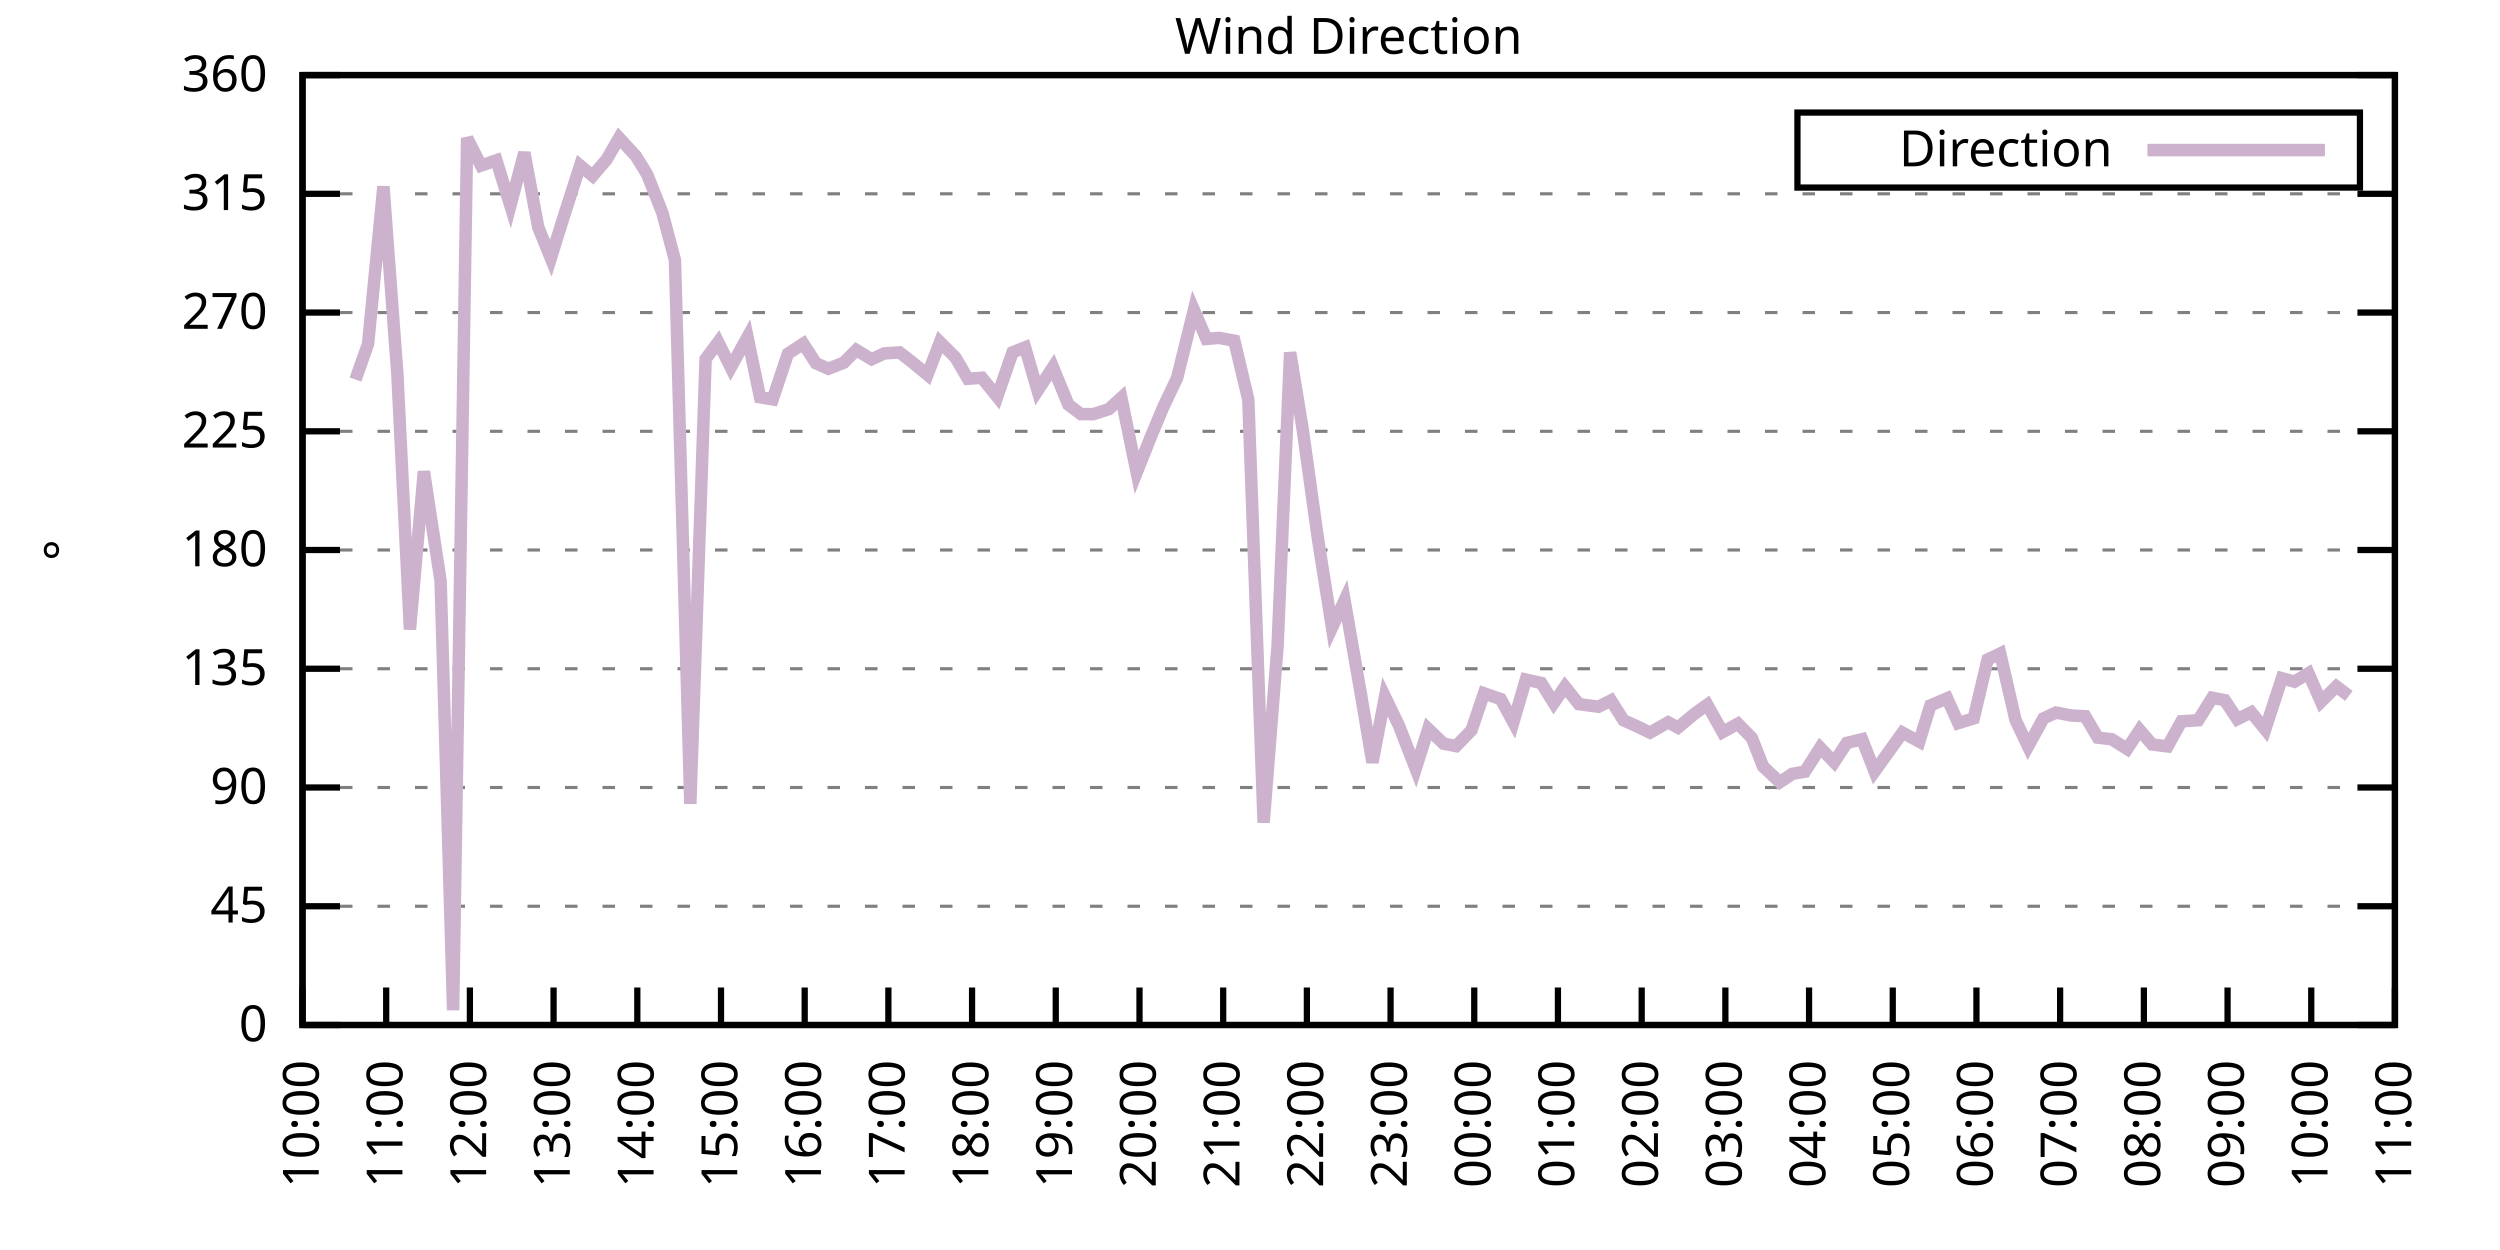
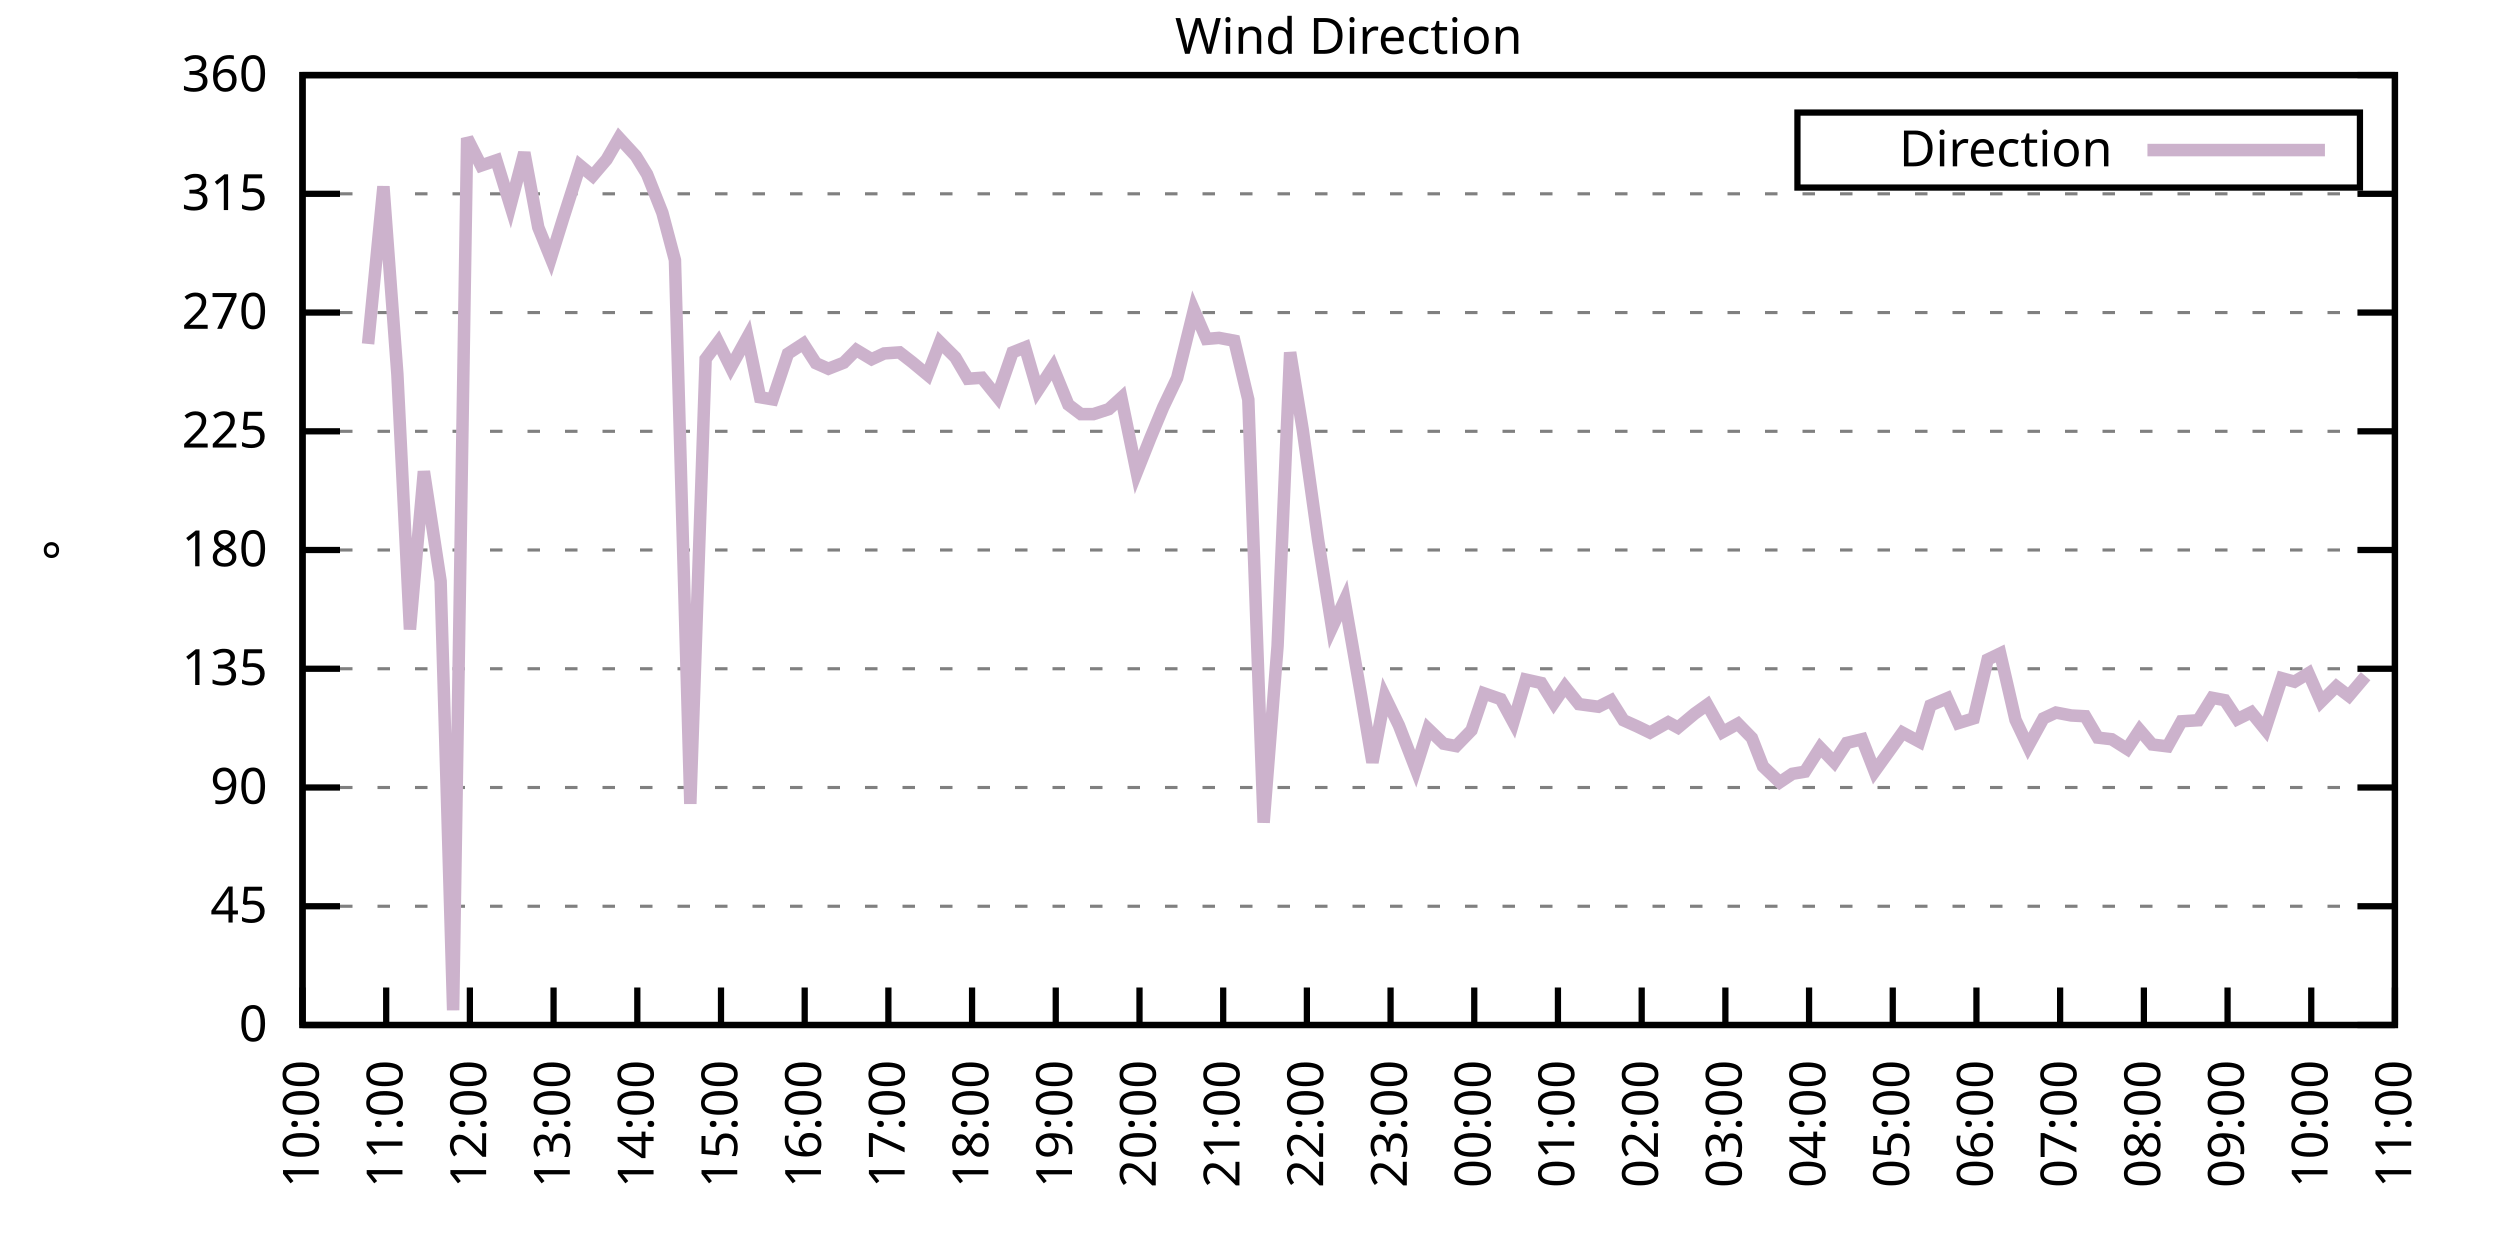
<svg xmlns="http://www.w3.org/2000/svg" xmlns:xlink="http://www.w3.org/1999/xlink" width="400" height="200" viewBox="0 0 400 200">
  <g id="gnuplot_canvas">
    <rect x="0" y="0" width="400" height="200" fill="none" />
    <defs>
      <circle id="gpDot" r="0.5" stroke-width="0.5" stroke="currentColor" />
      <path id="gpPt0" stroke-width="0.333" stroke="currentColor" d="M-1,0 h2 M0,-1 v2" />
      <path id="gpPt1" stroke-width="0.333" stroke="currentColor" d="M-1,-1 L1,1 M1,-1 L-1,1" />
      <path id="gpPt2" stroke-width="0.333" stroke="currentColor" d="M-1,0 L1,0 M0,-1 L0,1 M-1,-1 L1,1 M-1,1 L1,-1" />
      <rect id="gpPt3" stroke-width="0.333" stroke="currentColor" x="-1" y="-1" width="2" height="2" />
      <rect id="gpPt4" stroke-width="0.333" stroke="currentColor" fill="currentColor" x="-1" y="-1" width="2" height="2" />
      <circle id="gpPt5" stroke-width="0.333" stroke="currentColor" cx="0" cy="0" r="1" />
      <use xlink:href="#gpPt5" id="gpPt6" fill="currentColor" stroke="none" />
      <path id="gpPt7" stroke-width="0.333" stroke="currentColor" d="M0,-1.33 L-1.33,0.67 L1.33,0.67 z" />
      <use xlink:href="#gpPt7" id="gpPt8" fill="currentColor" stroke="none" />
      <use xlink:href="#gpPt7" id="gpPt9" stroke="currentColor" transform="rotate(180)" />
      <use xlink:href="#gpPt9" id="gpPt10" fill="currentColor" stroke="none" />
      <use xlink:href="#gpPt3" id="gpPt11" stroke="currentColor" transform="rotate(45)" />
      <use xlink:href="#gpPt11" id="gpPt12" fill="currentColor" stroke="none" />
      <path id="gpPt13" stroke-width="0.333" stroke="currentColor" d="M0,1.330 L1.265,0.411 L0.782,-1.067 L-0.782,-1.076 L-1.265,0.411 z" />
      <use xlink:href="#gpPt13" id="gpPt14" fill="currentColor" stroke="none" />
      <filter id="textbox" filterUnits="objectBoundingBox" x="0" y="0" height="1" width="1">
        <feFlood flood-color="white" flood-opacity="1" result="bgnd" />
        <feComposite in="SourceGraphic" in2="bgnd" operator="atop" />
      </filter>
      <filter id="greybox" filterUnits="objectBoundingBox" x="0" y="0" height="1" width="1">
        <feFlood flood-color="lightgrey" flood-opacity="1" result="grey" />
        <feComposite in="SourceGraphic" in2="grey" operator="atop" />
      </filter>
    </defs>
    <g fill="none" color="white" stroke="currentColor" stroke-width="1.00" stroke-linecap="butt" stroke-linejoin="miter">
</g>
    <g fill="none" color="black" stroke="currentColor" stroke-width="1.00" stroke-linecap="butt" stroke-linejoin="miter">
      <g stroke="none" shape-rendering="crispEdges">
        <polygon fill="rgb(255, 255, 255)" points="48.40,164.00 383.18,164.00 383.18,12.02 48.40,12.02 " />
      </g>
    </g>
    <g fill="none" color="black" stroke="currentColor" stroke-width="1.00" stroke-linecap="butt" stroke-linejoin="miter">
</g>
    <g fill="none" color="black" stroke="black" stroke-width="0.50" stroke-linecap="butt" stroke-linejoin="miter">
</g>
    <g fill="none" color="gray" stroke="currentColor" stroke-width="0.50" stroke-linecap="butt" stroke-linejoin="miter">
      <path stroke="gray" stroke-dasharray="2,4" class="gridline" d="M48.40,164.00 L383.19,164.00  " />
    </g>
    <g fill="none" color="gray" stroke="gray" stroke-width="1.00" stroke-linecap="butt" stroke-linejoin="miter">
</g>
    <g fill="none" color="black" stroke="currentColor" stroke-width="1.00" stroke-linecap="butt" stroke-linejoin="miter">
      <path stroke="black" d="M48.40,164.00 L54.40,164.00 M383.19,164.00 L377.19,164.00  " />
      <g transform="translate(42.80,166.60)" stroke="none" fill="black" font-family="Sans" font-size="8.00" text-anchor="end">
        <text>
          <tspan font-family="Sans"> 0</tspan>
        </text>
      </g>
    </g>
    <g fill="none" color="black" stroke="currentColor" stroke-width="1.00" stroke-linecap="butt" stroke-linejoin="miter">
</g>
    <g fill="none" color="black" stroke="black" stroke-width="0.50" stroke-linecap="butt" stroke-linejoin="miter">
</g>
    <g fill="none" color="gray" stroke="currentColor" stroke-width="0.50" stroke-linecap="butt" stroke-linejoin="miter">
      <path stroke="gray" stroke-dasharray="2,4" class="gridline" d="M48.40,145.00 L383.19,145.00  " />
    </g>
    <g fill="none" color="gray" stroke="gray" stroke-width="1.00" stroke-linecap="butt" stroke-linejoin="miter">
</g>
    <g fill="none" color="black" stroke="currentColor" stroke-width="1.00" stroke-linecap="butt" stroke-linejoin="miter">
      <path stroke="black" d="M48.40,145.00 L54.40,145.00 M383.19,145.00 L377.19,145.00  " />
      <g transform="translate(42.80,147.60)" stroke="none" fill="black" font-family="Sans" font-size="8.00" text-anchor="end">
        <text>
          <tspan font-family="Sans"> 45</tspan>
        </text>
      </g>
    </g>
    <g fill="none" color="black" stroke="currentColor" stroke-width="1.00" stroke-linecap="butt" stroke-linejoin="miter">
</g>
    <g fill="none" color="black" stroke="black" stroke-width="0.50" stroke-linecap="butt" stroke-linejoin="miter">
</g>
    <g fill="none" color="gray" stroke="currentColor" stroke-width="0.50" stroke-linecap="butt" stroke-linejoin="miter">
      <path stroke="gray" stroke-dasharray="2,4" class="gridline" d="M48.40,126.00 L383.19,126.00  " />
    </g>
    <g fill="none" color="gray" stroke="gray" stroke-width="1.00" stroke-linecap="butt" stroke-linejoin="miter">
</g>
    <g fill="none" color="black" stroke="currentColor" stroke-width="1.00" stroke-linecap="butt" stroke-linejoin="miter">
      <path stroke="black" d="M48.40,126.00 L54.40,126.00 M383.19,126.00 L377.19,126.00  " />
      <g transform="translate(42.80,128.60)" stroke="none" fill="black" font-family="Sans" font-size="8.00" text-anchor="end">
        <text>
          <tspan font-family="Sans"> 90</tspan>
        </text>
      </g>
    </g>
    <g fill="none" color="black" stroke="currentColor" stroke-width="1.00" stroke-linecap="butt" stroke-linejoin="miter">
</g>
    <g fill="none" color="black" stroke="black" stroke-width="0.50" stroke-linecap="butt" stroke-linejoin="miter">
</g>
    <g fill="none" color="gray" stroke="currentColor" stroke-width="0.50" stroke-linecap="butt" stroke-linejoin="miter">
      <path stroke="gray" stroke-dasharray="2,4" class="gridline" d="M48.40,107.00 L383.19,107.00  " />
    </g>
    <g fill="none" color="gray" stroke="gray" stroke-width="1.00" stroke-linecap="butt" stroke-linejoin="miter">
</g>
    <g fill="none" color="black" stroke="currentColor" stroke-width="1.00" stroke-linecap="butt" stroke-linejoin="miter">
      <path stroke="black" d="M48.40,107.00 L54.40,107.00 M383.19,107.00 L377.19,107.00  " />
      <g transform="translate(42.80,109.60)" stroke="none" fill="black" font-family="Sans" font-size="8.00" text-anchor="end">
        <text>
          <tspan font-family="Sans"> 135</tspan>
        </text>
      </g>
    </g>
    <g fill="none" color="black" stroke="currentColor" stroke-width="1.00" stroke-linecap="butt" stroke-linejoin="miter">
</g>
    <g fill="none" color="black" stroke="black" stroke-width="0.50" stroke-linecap="butt" stroke-linejoin="miter">
</g>
    <g fill="none" color="gray" stroke="currentColor" stroke-width="0.50" stroke-linecap="butt" stroke-linejoin="miter">
      <path stroke="gray" stroke-dasharray="2,4" class="gridline" d="M48.40,88.00 L383.19,88.00  " />
    </g>
    <g fill="none" color="gray" stroke="gray" stroke-width="1.00" stroke-linecap="butt" stroke-linejoin="miter">
</g>
    <g fill="none" color="black" stroke="currentColor" stroke-width="1.00" stroke-linecap="butt" stroke-linejoin="miter">
      <path stroke="black" d="M48.40,88.00 L54.40,88.00 M383.19,88.00 L377.19,88.00  " />
      <g transform="translate(42.80,90.60)" stroke="none" fill="black" font-family="Sans" font-size="8.00" text-anchor="end">
        <text>
          <tspan font-family="Sans"> 180</tspan>
        </text>
      </g>
    </g>
    <g fill="none" color="black" stroke="currentColor" stroke-width="1.00" stroke-linecap="butt" stroke-linejoin="miter">
</g>
    <g fill="none" color="black" stroke="black" stroke-width="0.50" stroke-linecap="butt" stroke-linejoin="miter">
</g>
    <g fill="none" color="gray" stroke="currentColor" stroke-width="0.50" stroke-linecap="butt" stroke-linejoin="miter">
      <path stroke="gray" stroke-dasharray="2,4" class="gridline" d="M48.40,69.01 L383.19,69.01  " />
    </g>
    <g fill="none" color="gray" stroke="gray" stroke-width="1.00" stroke-linecap="butt" stroke-linejoin="miter">
</g>
    <g fill="none" color="black" stroke="currentColor" stroke-width="1.00" stroke-linecap="butt" stroke-linejoin="miter">
      <path stroke="black" d="M48.40,69.01 L54.40,69.01 M383.19,69.01 L377.19,69.01  " />
      <g transform="translate(42.80,71.61)" stroke="none" fill="black" font-family="Sans" font-size="8.00" text-anchor="end">
        <text>
          <tspan font-family="Sans"> 225</tspan>
        </text>
      </g>
    </g>
    <g fill="none" color="black" stroke="currentColor" stroke-width="1.00" stroke-linecap="butt" stroke-linejoin="miter">
</g>
    <g fill="none" color="black" stroke="black" stroke-width="0.50" stroke-linecap="butt" stroke-linejoin="miter">
</g>
    <g fill="none" color="gray" stroke="currentColor" stroke-width="0.50" stroke-linecap="butt" stroke-linejoin="miter">
      <path stroke="gray" stroke-dasharray="2,4" class="gridline" d="M48.40,50.01 L383.19,50.01  " />
    </g>
    <g fill="none" color="gray" stroke="gray" stroke-width="1.00" stroke-linecap="butt" stroke-linejoin="miter">
</g>
    <g fill="none" color="black" stroke="currentColor" stroke-width="1.00" stroke-linecap="butt" stroke-linejoin="miter">
      <path stroke="black" d="M48.40,50.01 L54.40,50.01 M383.19,50.01 L377.19,50.01  " />
      <g transform="translate(42.80,52.61)" stroke="none" fill="black" font-family="Sans" font-size="8.00" text-anchor="end">
        <text>
          <tspan font-family="Sans"> 270</tspan>
        </text>
      </g>
    </g>
    <g fill="none" color="black" stroke="currentColor" stroke-width="1.00" stroke-linecap="butt" stroke-linejoin="miter">
</g>
    <g fill="none" color="black" stroke="black" stroke-width="0.50" stroke-linecap="butt" stroke-linejoin="miter">
</g>
    <g fill="none" color="gray" stroke="currentColor" stroke-width="0.50" stroke-linecap="butt" stroke-linejoin="miter">
      <path stroke="gray" stroke-dasharray="2,4" class="gridline" d="M48.40,31.01 L383.19,31.01  " />
    </g>
    <g fill="none" color="gray" stroke="gray" stroke-width="1.00" stroke-linecap="butt" stroke-linejoin="miter">
</g>
    <g fill="none" color="black" stroke="currentColor" stroke-width="1.00" stroke-linecap="butt" stroke-linejoin="miter">
      <path stroke="black" d="M48.40,31.01 L54.40,31.01 M383.19,31.01 L377.19,31.01  " />
      <g transform="translate(42.80,33.61)" stroke="none" fill="black" font-family="Sans" font-size="8.00" text-anchor="end">
        <text>
          <tspan font-family="Sans"> 315</tspan>
        </text>
      </g>
    </g>
    <g fill="none" color="black" stroke="currentColor" stroke-width="1.00" stroke-linecap="butt" stroke-linejoin="miter">
</g>
    <g fill="none" color="black" stroke="black" stroke-width="0.50" stroke-linecap="butt" stroke-linejoin="miter">
</g>
    <g fill="none" color="gray" stroke="currentColor" stroke-width="0.50" stroke-linecap="butt" stroke-linejoin="miter">
      <path stroke="gray" stroke-dasharray="2,4" class="gridline" d="M48.40,12.01 L383.19,12.01  " />
    </g>
    <g fill="none" color="gray" stroke="gray" stroke-width="1.00" stroke-linecap="butt" stroke-linejoin="miter">
</g>
    <g fill="none" color="black" stroke="currentColor" stroke-width="1.00" stroke-linecap="butt" stroke-linejoin="miter">
      <path stroke="black" d="M48.40,12.01 L54.40,12.01 M383.19,12.01 L377.19,12.01  " />
      <g transform="translate(42.80,14.61)" stroke="none" fill="black" font-family="Sans" font-size="8.00" text-anchor="end">
        <text>
          <tspan font-family="Sans"> 360</tspan>
        </text>
      </g>
    </g>
    <g fill="none" color="black" stroke="currentColor" stroke-width="1.00" stroke-linecap="butt" stroke-linejoin="miter">
      <path stroke="black" d="M48.40,164.00 L48.40,158.00  " />
      <g transform="translate(51.00,169.60) rotate(270.00)" stroke="none" fill="black" font-family="Sans" font-size="8.00" text-anchor="end">
        <text>
          <tspan font-family="Sans">10:00</tspan>
        </text>
      </g>
    </g>
    <g fill="none" color="black" stroke="currentColor" stroke-width="1.00" stroke-linecap="butt" stroke-linejoin="miter">
      <path stroke="black" d="M61.79,164.00 L61.79,158.00  " />
      <g transform="translate(64.39,169.60) rotate(270.00)" stroke="none" fill="black" font-family="Sans" font-size="8.00" text-anchor="end">
        <text>
          <tspan font-family="Sans">11:00</tspan>
        </text>
      </g>
    </g>
    <g fill="none" color="black" stroke="currentColor" stroke-width="1.00" stroke-linecap="butt" stroke-linejoin="miter">
      <path stroke="black" d="M75.18,164.00 L75.18,158.00  " />
      <g transform="translate(77.78,169.60) rotate(270.00)" stroke="none" fill="black" font-family="Sans" font-size="8.00" text-anchor="end">
        <text>
          <tspan font-family="Sans">12:00</tspan>
        </text>
      </g>
    </g>
    <g fill="none" color="black" stroke="currentColor" stroke-width="1.00" stroke-linecap="butt" stroke-linejoin="miter">
      <path stroke="black" d="M88.57,164.00 L88.57,158.00  " />
      <g transform="translate(91.17,169.60) rotate(270.00)" stroke="none" fill="black" font-family="Sans" font-size="8.00" text-anchor="end">
        <text>
          <tspan font-family="Sans">13:00</tspan>
        </text>
      </g>
    </g>
    <g fill="none" color="black" stroke="currentColor" stroke-width="1.00" stroke-linecap="butt" stroke-linejoin="miter">
      <path stroke="black" d="M101.97,164.00 L101.97,158.00  " />
      <g transform="translate(104.57,169.60) rotate(270.00)" stroke="none" fill="black" font-family="Sans" font-size="8.00" text-anchor="end">
        <text>
          <tspan font-family="Sans">14:00</tspan>
        </text>
      </g>
    </g>
    <g fill="none" color="black" stroke="currentColor" stroke-width="1.00" stroke-linecap="butt" stroke-linejoin="miter">
      <path stroke="black" d="M115.36,164.00 L115.36,158.00  " />
      <g transform="translate(117.96,169.60) rotate(270.00)" stroke="none" fill="black" font-family="Sans" font-size="8.00" text-anchor="end">
        <text>
          <tspan font-family="Sans">15:00</tspan>
        </text>
      </g>
    </g>
    <g fill="none" color="black" stroke="currentColor" stroke-width="1.00" stroke-linecap="butt" stroke-linejoin="miter">
      <path stroke="black" d="M128.75,164.00 L128.75,158.00  " />
      <g transform="translate(131.35,169.60) rotate(270.00)" stroke="none" fill="black" font-family="Sans" font-size="8.00" text-anchor="end">
        <text>
          <tspan font-family="Sans">16:00</tspan>
        </text>
      </g>
    </g>
    <g fill="none" color="black" stroke="currentColor" stroke-width="1.00" stroke-linecap="butt" stroke-linejoin="miter">
      <path stroke="black" d="M142.14,164.00 L142.14,158.00  " />
      <g transform="translate(144.74,169.60) rotate(270.00)" stroke="none" fill="black" font-family="Sans" font-size="8.00" text-anchor="end">
        <text>
          <tspan font-family="Sans">17:00</tspan>
        </text>
      </g>
    </g>
    <g fill="none" color="black" stroke="currentColor" stroke-width="1.00" stroke-linecap="butt" stroke-linejoin="miter">
      <path stroke="black" d="M155.53,164.00 L155.53,158.00  " />
      <g transform="translate(158.13,169.60) rotate(270.00)" stroke="none" fill="black" font-family="Sans" font-size="8.00" text-anchor="end">
        <text>
          <tspan font-family="Sans">18:00</tspan>
        </text>
      </g>
    </g>
    <g fill="none" color="black" stroke="currentColor" stroke-width="1.00" stroke-linecap="butt" stroke-linejoin="miter">
      <path stroke="black" d="M168.92,164.00 L168.92,158.00  " />
      <g transform="translate(171.52,169.60) rotate(270.00)" stroke="none" fill="black" font-family="Sans" font-size="8.00" text-anchor="end">
        <text>
          <tspan font-family="Sans">19:00</tspan>
        </text>
      </g>
    </g>
    <g fill="none" color="black" stroke="currentColor" stroke-width="1.00" stroke-linecap="butt" stroke-linejoin="miter">
      <path stroke="black" d="M182.32,164.00 L182.32,158.00  " />
      <g transform="translate(184.92,169.60) rotate(270.00)" stroke="none" fill="black" font-family="Sans" font-size="8.00" text-anchor="end">
        <text>
          <tspan font-family="Sans">20:00</tspan>
        </text>
      </g>
    </g>
    <g fill="none" color="black" stroke="currentColor" stroke-width="1.00" stroke-linecap="butt" stroke-linejoin="miter">
      <path stroke="black" d="M195.71,164.00 L195.71,158.00  " />
      <g transform="translate(198.31,169.60) rotate(270.00)" stroke="none" fill="black" font-family="Sans" font-size="8.00" text-anchor="end">
        <text>
          <tspan font-family="Sans">21:00</tspan>
        </text>
      </g>
    </g>
    <g fill="none" color="black" stroke="currentColor" stroke-width="1.00" stroke-linecap="butt" stroke-linejoin="miter">
      <path stroke="black" d="M209.10,164.00 L209.10,158.00  " />
      <g transform="translate(211.70,169.60) rotate(270.00)" stroke="none" fill="black" font-family="Sans" font-size="8.00" text-anchor="end">
        <text>
          <tspan font-family="Sans">22:00</tspan>
        </text>
      </g>
    </g>
    <g fill="none" color="black" stroke="currentColor" stroke-width="1.00" stroke-linecap="butt" stroke-linejoin="miter">
      <path stroke="black" d="M222.49,164.00 L222.49,158.00  " />
      <g transform="translate(225.09,169.60) rotate(270.00)" stroke="none" fill="black" font-family="Sans" font-size="8.00" text-anchor="end">
        <text>
          <tspan font-family="Sans">23:00</tspan>
        </text>
      </g>
    </g>
    <g fill="none" color="black" stroke="currentColor" stroke-width="1.00" stroke-linecap="butt" stroke-linejoin="miter">
      <path stroke="black" d="M235.88,164.00 L235.88,158.00  " />
      <g transform="translate(238.48,169.60) rotate(270.00)" stroke="none" fill="black" font-family="Sans" font-size="8.00" text-anchor="end">
        <text>
          <tspan font-family="Sans">00:00</tspan>
        </text>
      </g>
    </g>
    <g fill="none" color="black" stroke="currentColor" stroke-width="1.00" stroke-linecap="butt" stroke-linejoin="miter">
      <path stroke="black" d="M249.27,164.00 L249.27,158.00  " />
      <g transform="translate(251.87,169.60) rotate(270.00)" stroke="none" fill="black" font-family="Sans" font-size="8.00" text-anchor="end">
        <text>
          <tspan font-family="Sans">01:00</tspan>
        </text>
      </g>
    </g>
    <g fill="none" color="black" stroke="currentColor" stroke-width="1.00" stroke-linecap="butt" stroke-linejoin="miter">
      <path stroke="black" d="M262.67,164.00 L262.67,158.00  " />
      <g transform="translate(265.27,169.60) rotate(270.00)" stroke="none" fill="black" font-family="Sans" font-size="8.00" text-anchor="end">
        <text>
          <tspan font-family="Sans">02:00</tspan>
        </text>
      </g>
    </g>
    <g fill="none" color="black" stroke="currentColor" stroke-width="1.00" stroke-linecap="butt" stroke-linejoin="miter">
      <path stroke="black" d="M276.06,164.00 L276.06,158.00  " />
      <g transform="translate(278.66,169.60) rotate(270.00)" stroke="none" fill="black" font-family="Sans" font-size="8.00" text-anchor="end">
        <text>
          <tspan font-family="Sans">03:00</tspan>
        </text>
      </g>
    </g>
    <g fill="none" color="black" stroke="currentColor" stroke-width="1.00" stroke-linecap="butt" stroke-linejoin="miter">
      <path stroke="black" d="M289.45,164.00 L289.45,158.00  " />
      <g transform="translate(292.05,169.60) rotate(270.00)" stroke="none" fill="black" font-family="Sans" font-size="8.00" text-anchor="end">
        <text>
          <tspan font-family="Sans">04:00</tspan>
        </text>
      </g>
    </g>
    <g fill="none" color="black" stroke="currentColor" stroke-width="1.00" stroke-linecap="butt" stroke-linejoin="miter">
      <path stroke="black" d="M302.84,164.00 L302.84,158.00  " />
      <g transform="translate(305.44,169.60) rotate(270.00)" stroke="none" fill="black" font-family="Sans" font-size="8.00" text-anchor="end">
        <text>
          <tspan font-family="Sans">05:00</tspan>
        </text>
      </g>
    </g>
    <g fill="none" color="black" stroke="currentColor" stroke-width="1.00" stroke-linecap="butt" stroke-linejoin="miter">
      <path stroke="black" d="M316.23,164.00 L316.23,158.00  " />
      <g transform="translate(318.83,169.60) rotate(270.00)" stroke="none" fill="black" font-family="Sans" font-size="8.00" text-anchor="end">
        <text>
          <tspan font-family="Sans">06:00</tspan>
        </text>
      </g>
    </g>
    <g fill="none" color="black" stroke="currentColor" stroke-width="1.00" stroke-linecap="butt" stroke-linejoin="miter">
      <path stroke="black" d="M329.62,164.00 L329.62,158.00  " />
      <g transform="translate(332.22,169.60) rotate(270.00)" stroke="none" fill="black" font-family="Sans" font-size="8.00" text-anchor="end">
        <text>
          <tspan font-family="Sans">07:00</tspan>
        </text>
      </g>
    </g>
    <g fill="none" color="black" stroke="currentColor" stroke-width="1.00" stroke-linecap="butt" stroke-linejoin="miter">
      <path stroke="black" d="M343.02,164.00 L343.02,158.00  " />
      <g transform="translate(345.62,169.60) rotate(270.00)" stroke="none" fill="black" font-family="Sans" font-size="8.00" text-anchor="end">
        <text>
          <tspan font-family="Sans">08:00</tspan>
        </text>
      </g>
    </g>
    <g fill="none" color="black" stroke="currentColor" stroke-width="1.00" stroke-linecap="butt" stroke-linejoin="miter">
      <path stroke="black" d="M356.41,164.00 L356.41,158.00  " />
      <g transform="translate(359.01,169.60) rotate(270.00)" stroke="none" fill="black" font-family="Sans" font-size="8.00" text-anchor="end">
        <text>
          <tspan font-family="Sans">09:00</tspan>
        </text>
      </g>
    </g>
    <g fill="none" color="black" stroke="currentColor" stroke-width="1.00" stroke-linecap="butt" stroke-linejoin="miter">
      <path stroke="black" d="M369.80,164.00 L369.80,158.00  " />
      <g transform="translate(372.40,169.60) rotate(270.00)" stroke="none" fill="black" font-family="Sans" font-size="8.00" text-anchor="end">
        <text>
          <tspan font-family="Sans">10:00</tspan>
        </text>
      </g>
    </g>
    <g fill="none" color="black" stroke="currentColor" stroke-width="1.00" stroke-linecap="butt" stroke-linejoin="miter">
      <path stroke="black" d="M383.19,164.00 L383.19,158.00  " />
      <g transform="translate(385.79,169.60) rotate(270.00)" stroke="none" fill="black" font-family="Sans" font-size="8.00" text-anchor="end">
        <text>
          <tspan font-family="Sans">11:00</tspan>
        </text>
      </g>
    </g>
    <g fill="none" color="black" stroke="currentColor" stroke-width="1.00" stroke-linecap="butt" stroke-linejoin="miter">
</g>
    <g fill="none" color="black" stroke="currentColor" stroke-width="1.00" stroke-linecap="butt" stroke-linejoin="miter">
      <path stroke="black" d="M48.40,12.01 L48.40,164.00 L383.19,164.00 L383.19,12.01 L48.40,12.01 Z  " />
    </g>
    <g fill="none" color="black" stroke="currentColor" stroke-width="1.00" stroke-linecap="butt" stroke-linejoin="miter">
</g>
    <g fill="none" color="black" stroke="currentColor" stroke-width="1.00" stroke-linecap="butt" stroke-linejoin="miter">
      <path stroke="black" d="M287.59,30.01 L287.59,18.01 L377.59,18.01 L377.59,30.01 L287.59,30.01 Z  " />
    </g>
    <g id="Wind_direction_plot_1">
      <g fill="none" color="white" stroke="black" stroke-width="2.00" stroke-linecap="butt" stroke-linejoin="miter">
</g>
      <g fill="none" color="black" stroke="currentColor" stroke-width="2.00" stroke-linecap="butt" stroke-linejoin="miter">
        <g transform="translate(337.99,26.61)" stroke="none" fill="black" font-family="Sans" font-size="8.00" text-anchor="end">
          <text>
            <tspan font-family="Sans">Direction</tspan>
          </text>
        </g>
      </g>
      <g fill="none" color="black" stroke="currentColor" stroke-width="2.00" stroke-linecap="butt" stroke-linejoin="miter">
-         <path stroke="rgb(204, 178, 204)" d="M343.59,24.01 L371.99,24.01 M56.88,60.73 L58.89,55.03 L61.35,29.83 L63.58,59.89 L65.59,100.71 L67.82,75.42   L70.50,92.99 L72.50,161.64 L74.74,22.10 L76.97,26.49 L79.42,25.65 L81.66,32.91 L83.89,24.42 L86.12,36.37   L88.13,41.31 L90.14,34.85 L92.82,26.49 L94.82,28.14 L97.06,25.52 L99.06,22.06 L101.74,24.97 L103.53,27.88   L105.98,34.05 L107.99,41.61 L110.45,128.62 L112.90,57.44 L114.91,54.74 L116.92,58.79 L119.60,53.93 L121.61,63.56   L123.62,63.90 L126.07,56.59 L128.53,54.99 L130.54,58.11 L132.54,59.00 L135.00,58.03 L137.01,56.00 L139.46,57.48   L141.47,56.55 L143.93,56.38 L145.94,57.94 L148.39,59.97 L150.40,54.74 L152.85,57.18 L154.86,60.60 L157.10,60.44   L159.55,63.48 L162.01,56.38 L164.01,55.58 L166.02,62.50 L168.48,58.75 L170.93,64.74 L172.94,66.26 L174.95,66.26   L177.41,65.46 L179.41,63.64 L181.87,75.59 L184.10,69.98 L186.11,65.16 L188.34,60.48 L191.02,49.59 L193.03,54.23   L195.04,54.06 L197.49,54.52 L199.73,63.94 L202.18,131.62 L204.41,103.37 L206.42,56.38 L208.43,68.71 L210.88,86.27   L213.12,100.42 L215.13,96.07 L217.80,111.39 L219.59,121.99 L221.60,111.48 L223.83,116.08 L226.51,123.00 L228.52,116.63   L230.97,118.99 L232.98,119.37 L235.44,116.84 L237.44,110.93 L240.12,111.86 L242.13,115.57 L244.14,108.73 L246.60,109.28   L248.60,112.49 L250.39,109.87 L252.62,112.66 L255.75,113.08 L257.76,112.07 L259.76,115.24 L262.00,116.25 L264.00,117.22   L266.91,115.57 L268.47,116.42 L271.15,114.18 L273.16,112.75 L275.61,117.14 L278.07,115.79 L280.30,118.07 L282.08,122.62   L284.76,125.16 L286.77,123.81 L288.78,123.47 L291.23,119.63 L293.47,121.95 L295.48,118.87 L297.93,118.28 L299.94,123.43   L304.40,117.22 L307.08,118.66 L308.87,112.87 L311.54,111.73 L313.33,115.70 L315.79,114.94 L318.02,105.53 L320.03,104.56   L322.48,115.19 L324.49,119.42 L326.95,114.94 L328.95,114.01 L331.41,114.48 L333.64,114.60 L335.65,118.02 L337.88,118.28   L340.34,119.84 L342.35,116.80 L344.35,119.12 L346.81,119.42 L349.04,115.41 L351.72,115.24 L353.95,111.65 L355.96,112.03   L357.97,115.07 L360.20,113.97 L362.43,116.71 L365.11,108.52 L367.12,109.07 L369.35,107.72 L371.36,112.28 L373.82,109.83   L375.82,111.35  " />
+         <path stroke="rgb(204, 178, 204)" d="M343.59,24.01 L371.99,24.01 M58.89,55.03 L61.35,29.83 L63.58,59.89 L65.59,100.71 L67.82,75.42 L70.50,92.99   L72.50,161.64 L74.74,22.10 L76.97,26.49 L79.42,25.65 L81.66,32.91 L83.89,24.42 L86.12,36.37 L88.13,41.31   L90.14,34.85 L92.82,26.49 L94.82,28.14 L97.06,25.52 L99.06,22.06 L101.74,24.97 L103.53,27.88 L105.98,34.05   L107.99,41.61 L110.45,128.62 L112.90,57.44 L114.91,54.74 L116.92,58.79 L119.60,53.93 L121.61,63.56 L123.62,63.90   L126.07,56.59 L128.53,54.99 L130.54,58.11 L132.54,59.00 L135.00,58.03 L137.01,56.00 L139.46,57.48 L141.47,56.55   L143.93,56.38 L145.94,57.94 L148.39,59.97 L150.40,54.74 L152.85,57.18 L154.86,60.60 L157.10,60.44 L159.55,63.48   L162.01,56.38 L164.01,55.58 L166.02,62.50 L168.48,58.75 L170.93,64.74 L172.94,66.26 L174.95,66.26 L177.41,65.46   L179.41,63.64 L181.87,75.59 L184.10,69.98 L186.11,65.16 L188.34,60.48 L191.02,49.59 L193.03,54.23 L195.04,54.06   L197.49,54.52 L199.73,63.94 L202.18,131.62 L204.41,103.37 L206.42,56.38 L208.43,68.71 L210.88,86.27 L213.12,100.42   L215.13,96.07 L217.80,111.39 L219.59,121.99 L221.60,111.48 L223.83,116.08 L226.51,123.00 L228.52,116.63 L230.97,118.99   L232.98,119.37 L235.44,116.84 L237.44,110.93 L240.12,111.86 L242.13,115.57 L244.14,108.73 L246.60,109.28 L248.60,112.49   L250.39,109.87 L252.62,112.66 L255.75,113.08 L257.76,112.07 L259.76,115.24 L262.00,116.25 L264.00,117.22 L266.91,115.57   L268.47,116.42 L271.15,114.18 L273.16,112.75 L275.61,117.14 L278.07,115.79 L280.30,118.07 L282.08,122.62 L284.76,125.16   L286.77,123.81 L288.78,123.47 L291.23,119.63 L293.47,121.95 L295.48,118.87 L297.93,118.28 L299.94,123.43 L304.40,117.22   L307.08,118.66 L308.87,112.87 L311.54,111.73 L313.33,115.70 L315.79,114.94 L318.02,105.53 L320.03,104.56 L322.48,115.19   L324.49,119.42 L326.95,114.94 L328.95,114.01 L331.41,114.48 L333.64,114.60 L335.65,118.02 L337.88,118.28 L340.34,119.84   L342.35,116.80 L344.35,119.12 L346.81,119.42 L349.04,115.41 L351.72,115.24 L353.95,111.65 L355.96,112.03 L357.97,115.07   L360.20,113.97 L362.43,116.71 L365.11,108.52 L367.12,109.07 L369.35,107.72 L371.36,112.28 L373.82,109.83 L375.82,111.35   L378.50,108.19  " />
      </g>
    </g>
    <g fill="none" color="black" stroke="currentColor" stroke-width="2.00" stroke-linecap="butt" stroke-linejoin="miter">
</g>
    <g fill="none" color="black" stroke="black" stroke-width="1.00" stroke-linecap="butt" stroke-linejoin="miter">
</g>
    <g fill="none" color="black" stroke="currentColor" stroke-width="1.00" stroke-linecap="butt" stroke-linejoin="miter">
      <path stroke="black" d="M48.40,12.01 L48.40,164.00 L383.19,164.00 L383.19,12.01 L48.40,12.01 Z  " />
      <g transform="translate(12.80,88.01) rotate(270.00)" stroke="none" fill="black" font-family="Sans" font-size="8.00" text-anchor="middle">
        <text>
          <tspan font-family="Sans">°</tspan>
        </text>
      </g>
    </g>
    <g fill="none" color="black" stroke="currentColor" stroke-width="1.00" stroke-linecap="butt" stroke-linejoin="miter">
</g>
    <g fill="none" color="black" stroke="currentColor" stroke-width="1.00" stroke-linecap="butt" stroke-linejoin="miter">
      <g transform="translate(215.79,8.61)" stroke="none" fill="black" font-family="Sans" font-size="8.00" text-anchor="middle">
        <text>
          <tspan font-family="Sans">Wind Direction</tspan>
        </text>
      </g>
    </g>
    <g fill="none" color="black" stroke="currentColor" stroke-width="1.00" stroke-linecap="butt" stroke-linejoin="miter">
</g>
  </g>
</svg>
